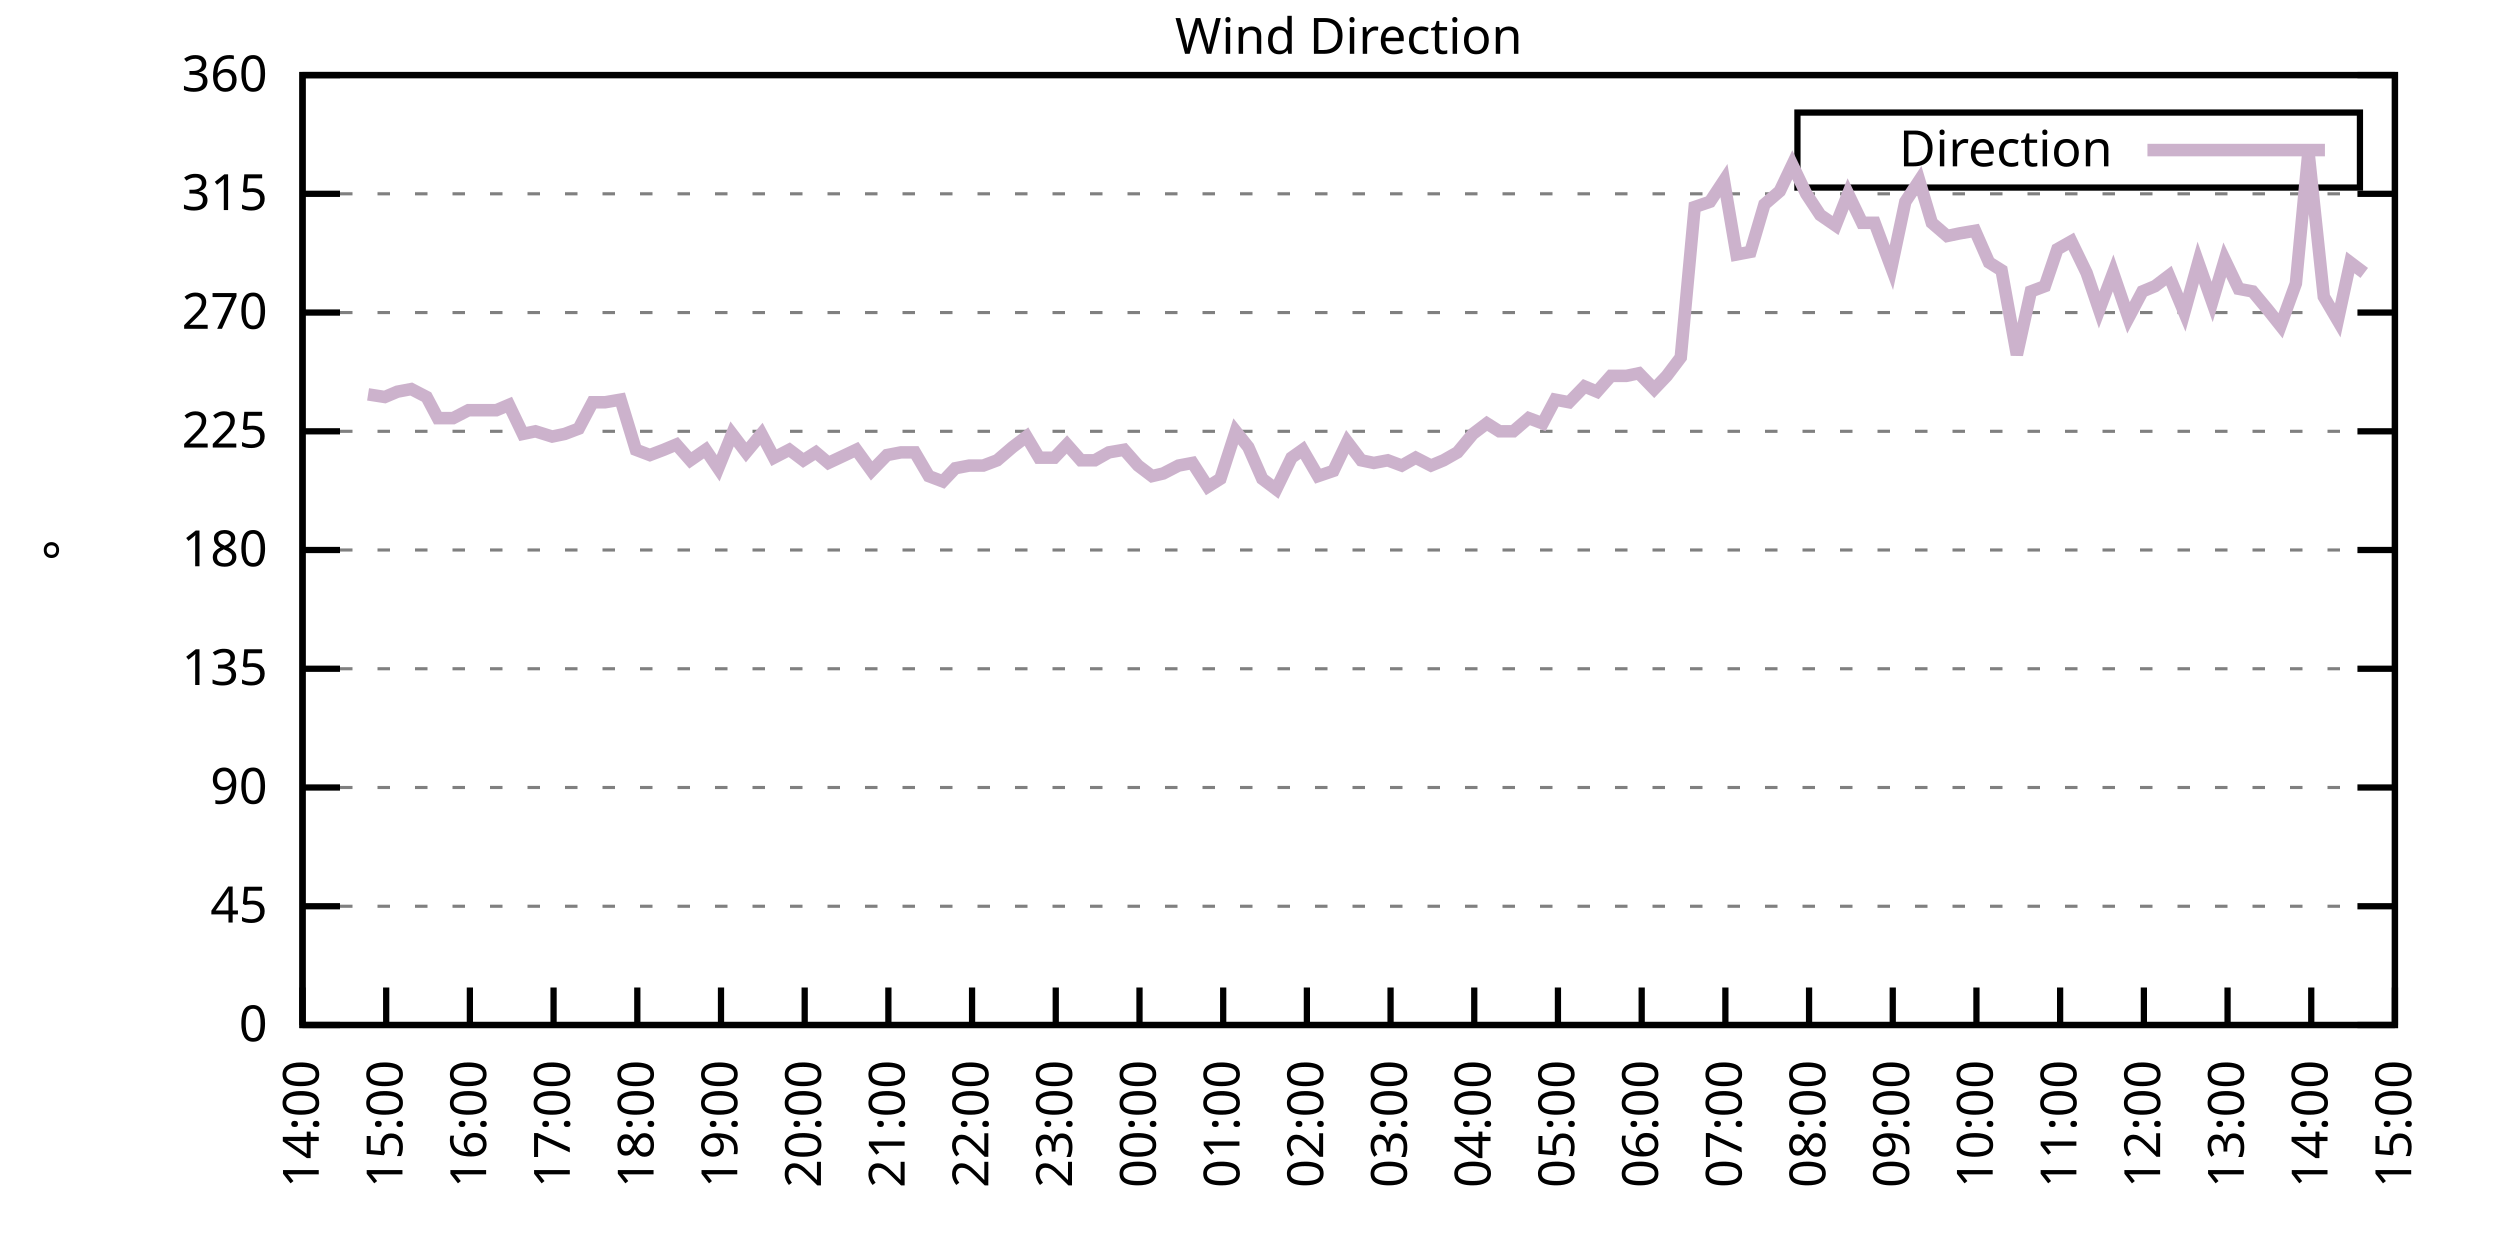
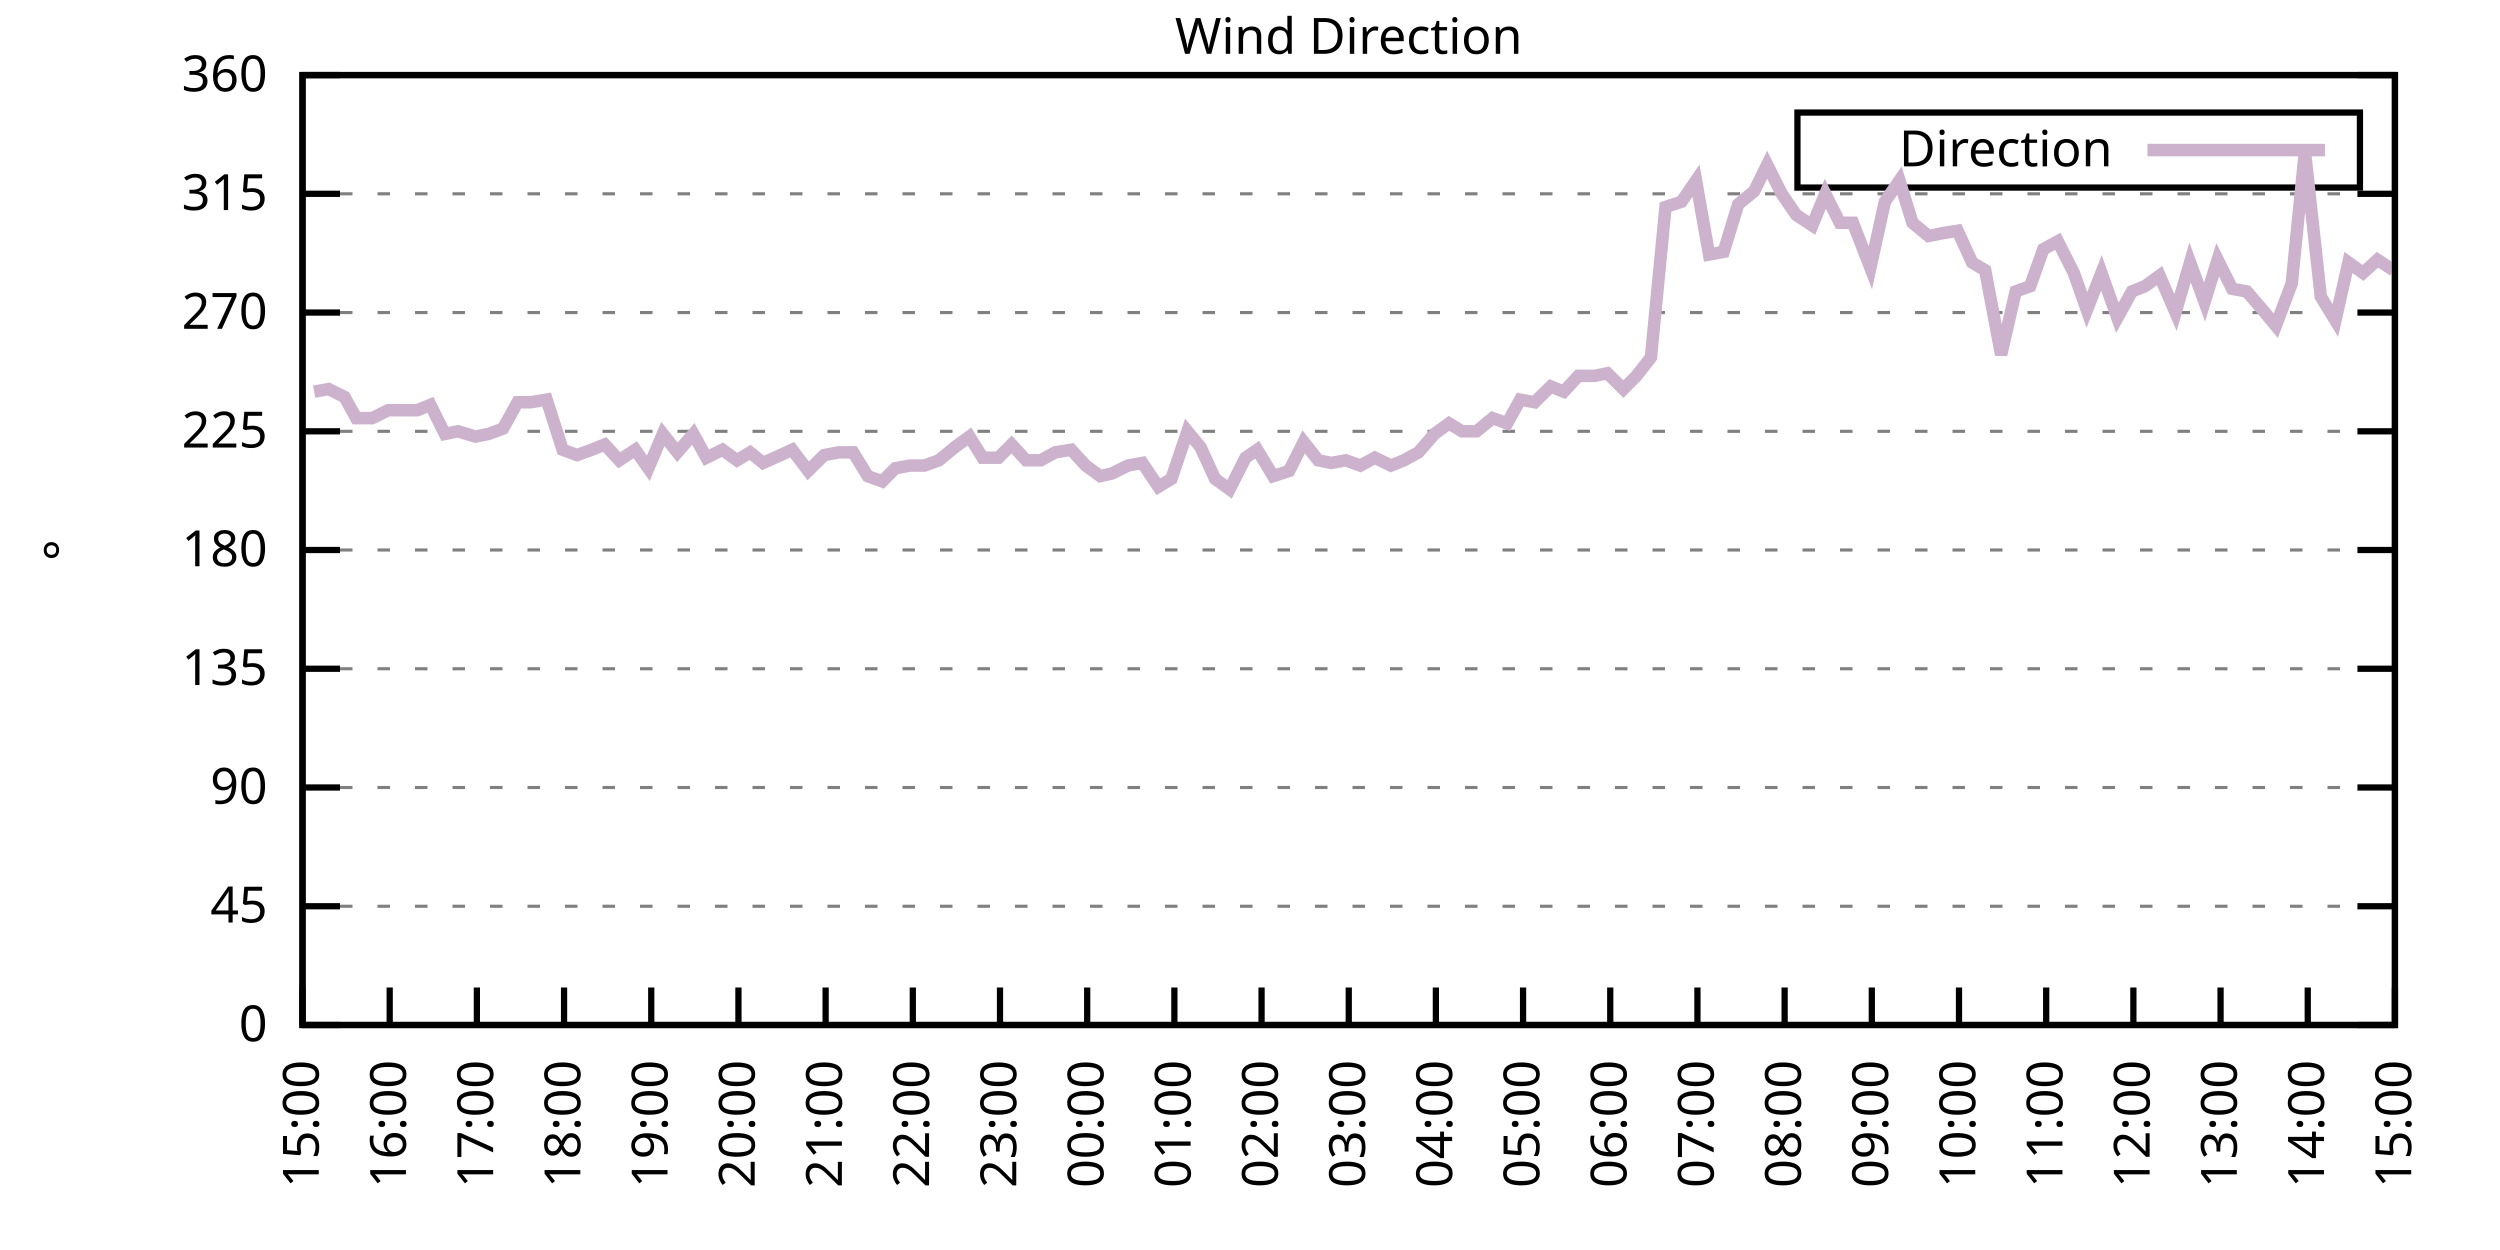
<svg xmlns="http://www.w3.org/2000/svg" xmlns:xlink="http://www.w3.org/1999/xlink" width="400" height="200" viewBox="0 0 400 200">
  <g id="gnuplot_canvas">
    <rect x="0" y="0" width="400" height="200" fill="none" />
    <defs>
      <circle id="gpDot" r="0.5" stroke-width="0.5" stroke="currentColor" />
      <path id="gpPt0" stroke-width="0.333" stroke="currentColor" d="M-1,0 h2 M0,-1 v2" />
      <path id="gpPt1" stroke-width="0.333" stroke="currentColor" d="M-1,-1 L1,1 M1,-1 L-1,1" />
      <path id="gpPt2" stroke-width="0.333" stroke="currentColor" d="M-1,0 L1,0 M0,-1 L0,1 M-1,-1 L1,1 M-1,1 L1,-1" />
      <rect id="gpPt3" stroke-width="0.333" stroke="currentColor" x="-1" y="-1" width="2" height="2" />
      <rect id="gpPt4" stroke-width="0.333" stroke="currentColor" fill="currentColor" x="-1" y="-1" width="2" height="2" />
      <circle id="gpPt5" stroke-width="0.333" stroke="currentColor" cx="0" cy="0" r="1" />
      <use xlink:href="#gpPt5" id="gpPt6" fill="currentColor" stroke="none" />
      <path id="gpPt7" stroke-width="0.333" stroke="currentColor" d="M0,-1.33 L-1.33,0.67 L1.33,0.67 z" />
      <use xlink:href="#gpPt7" id="gpPt8" fill="currentColor" stroke="none" />
      <use xlink:href="#gpPt7" id="gpPt9" stroke="currentColor" transform="rotate(180)" />
      <use xlink:href="#gpPt9" id="gpPt10" fill="currentColor" stroke="none" />
      <use xlink:href="#gpPt3" id="gpPt11" stroke="currentColor" transform="rotate(45)" />
      <use xlink:href="#gpPt11" id="gpPt12" fill="currentColor" stroke="none" />
      <path id="gpPt13" stroke-width="0.333" stroke="currentColor" d="M0,1.330 L1.265,0.411 L0.782,-1.067 L-0.782,-1.076 L-1.265,0.411 z" />
      <use xlink:href="#gpPt13" id="gpPt14" fill="currentColor" stroke="none" />
      <filter id="textbox" filterUnits="objectBoundingBox" x="0" y="0" height="1" width="1">
        <feFlood flood-color="white" flood-opacity="1" result="bgnd" />
        <feComposite in="SourceGraphic" in2="bgnd" operator="atop" />
      </filter>
      <filter id="greybox" filterUnits="objectBoundingBox" x="0" y="0" height="1" width="1">
        <feFlood flood-color="lightgrey" flood-opacity="1" result="grey" />
        <feComposite in="SourceGraphic" in2="grey" operator="atop" />
      </filter>
    </defs>
    <g fill="none" color="white" stroke="currentColor" stroke-width="1.00" stroke-linecap="butt" stroke-linejoin="miter">
</g>
    <g fill="none" color="black" stroke="currentColor" stroke-width="1.00" stroke-linecap="butt" stroke-linejoin="miter">
      <g stroke="none" shape-rendering="crispEdges">
        <polygon fill="rgb(255, 255, 255)" points="48.40,164.00 383.18,164.00 383.18,12.02 48.40,12.02 " />
      </g>
    </g>
    <g fill="none" color="black" stroke="currentColor" stroke-width="1.00" stroke-linecap="butt" stroke-linejoin="miter">
</g>
    <g fill="none" color="black" stroke="black" stroke-width="0.50" stroke-linecap="butt" stroke-linejoin="miter">
</g>
    <g fill="none" color="gray" stroke="currentColor" stroke-width="0.50" stroke-linecap="butt" stroke-linejoin="miter">
      <path stroke="gray" stroke-dasharray="2,4" class="gridline" d="M48.40,164.00 L383.19,164.00  " />
    </g>
    <g fill="none" color="gray" stroke="gray" stroke-width="1.00" stroke-linecap="butt" stroke-linejoin="miter">
</g>
    <g fill="none" color="black" stroke="currentColor" stroke-width="1.00" stroke-linecap="butt" stroke-linejoin="miter">
      <path stroke="black" d="M48.40,164.00 L54.40,164.00 M383.19,164.00 L377.19,164.00  " />
      <g transform="translate(42.80,166.60)" stroke="none" fill="black" font-family="Sans" font-size="8.00" text-anchor="end">
        <text>
          <tspan font-family="Sans"> 0</tspan>
        </text>
      </g>
    </g>
    <g fill="none" color="black" stroke="currentColor" stroke-width="1.00" stroke-linecap="butt" stroke-linejoin="miter">
</g>
    <g fill="none" color="black" stroke="black" stroke-width="0.50" stroke-linecap="butt" stroke-linejoin="miter">
</g>
    <g fill="none" color="gray" stroke="currentColor" stroke-width="0.50" stroke-linecap="butt" stroke-linejoin="miter">
      <path stroke="gray" stroke-dasharray="2,4" class="gridline" d="M48.40,145.00 L383.19,145.00  " />
    </g>
    <g fill="none" color="gray" stroke="gray" stroke-width="1.00" stroke-linecap="butt" stroke-linejoin="miter">
</g>
    <g fill="none" color="black" stroke="currentColor" stroke-width="1.00" stroke-linecap="butt" stroke-linejoin="miter">
      <path stroke="black" d="M48.40,145.00 L54.40,145.00 M383.19,145.00 L377.19,145.00  " />
      <g transform="translate(42.80,147.60)" stroke="none" fill="black" font-family="Sans" font-size="8.00" text-anchor="end">
        <text>
          <tspan font-family="Sans"> 45</tspan>
        </text>
      </g>
    </g>
    <g fill="none" color="black" stroke="currentColor" stroke-width="1.00" stroke-linecap="butt" stroke-linejoin="miter">
</g>
    <g fill="none" color="black" stroke="black" stroke-width="0.50" stroke-linecap="butt" stroke-linejoin="miter">
</g>
    <g fill="none" color="gray" stroke="currentColor" stroke-width="0.50" stroke-linecap="butt" stroke-linejoin="miter">
      <path stroke="gray" stroke-dasharray="2,4" class="gridline" d="M48.40,126.00 L383.19,126.00  " />
    </g>
    <g fill="none" color="gray" stroke="gray" stroke-width="1.00" stroke-linecap="butt" stroke-linejoin="miter">
</g>
    <g fill="none" color="black" stroke="currentColor" stroke-width="1.00" stroke-linecap="butt" stroke-linejoin="miter">
      <path stroke="black" d="M48.40,126.00 L54.40,126.00 M383.19,126.00 L377.19,126.00  " />
      <g transform="translate(42.80,128.60)" stroke="none" fill="black" font-family="Sans" font-size="8.00" text-anchor="end">
        <text>
          <tspan font-family="Sans"> 90</tspan>
        </text>
      </g>
    </g>
    <g fill="none" color="black" stroke="currentColor" stroke-width="1.00" stroke-linecap="butt" stroke-linejoin="miter">
</g>
    <g fill="none" color="black" stroke="black" stroke-width="0.50" stroke-linecap="butt" stroke-linejoin="miter">
</g>
    <g fill="none" color="gray" stroke="currentColor" stroke-width="0.50" stroke-linecap="butt" stroke-linejoin="miter">
      <path stroke="gray" stroke-dasharray="2,4" class="gridline" d="M48.40,107.00 L383.19,107.00  " />
    </g>
    <g fill="none" color="gray" stroke="gray" stroke-width="1.00" stroke-linecap="butt" stroke-linejoin="miter">
</g>
    <g fill="none" color="black" stroke="currentColor" stroke-width="1.00" stroke-linecap="butt" stroke-linejoin="miter">
      <path stroke="black" d="M48.40,107.00 L54.40,107.00 M383.19,107.00 L377.19,107.00  " />
      <g transform="translate(42.80,109.60)" stroke="none" fill="black" font-family="Sans" font-size="8.00" text-anchor="end">
        <text>
          <tspan font-family="Sans"> 135</tspan>
        </text>
      </g>
    </g>
    <g fill="none" color="black" stroke="currentColor" stroke-width="1.00" stroke-linecap="butt" stroke-linejoin="miter">
</g>
    <g fill="none" color="black" stroke="black" stroke-width="0.50" stroke-linecap="butt" stroke-linejoin="miter">
</g>
    <g fill="none" color="gray" stroke="currentColor" stroke-width="0.50" stroke-linecap="butt" stroke-linejoin="miter">
      <path stroke="gray" stroke-dasharray="2,4" class="gridline" d="M48.40,88.00 L383.19,88.00  " />
    </g>
    <g fill="none" color="gray" stroke="gray" stroke-width="1.00" stroke-linecap="butt" stroke-linejoin="miter">
</g>
    <g fill="none" color="black" stroke="currentColor" stroke-width="1.00" stroke-linecap="butt" stroke-linejoin="miter">
      <path stroke="black" d="M48.40,88.00 L54.40,88.00 M383.19,88.00 L377.19,88.00  " />
      <g transform="translate(42.80,90.60)" stroke="none" fill="black" font-family="Sans" font-size="8.00" text-anchor="end">
        <text>
          <tspan font-family="Sans"> 180</tspan>
        </text>
      </g>
    </g>
    <g fill="none" color="black" stroke="currentColor" stroke-width="1.00" stroke-linecap="butt" stroke-linejoin="miter">
</g>
    <g fill="none" color="black" stroke="black" stroke-width="0.50" stroke-linecap="butt" stroke-linejoin="miter">
</g>
    <g fill="none" color="gray" stroke="currentColor" stroke-width="0.50" stroke-linecap="butt" stroke-linejoin="miter">
      <path stroke="gray" stroke-dasharray="2,4" class="gridline" d="M48.40,69.01 L383.19,69.01  " />
    </g>
    <g fill="none" color="gray" stroke="gray" stroke-width="1.00" stroke-linecap="butt" stroke-linejoin="miter">
</g>
    <g fill="none" color="black" stroke="currentColor" stroke-width="1.00" stroke-linecap="butt" stroke-linejoin="miter">
      <path stroke="black" d="M48.40,69.01 L54.40,69.01 M383.19,69.01 L377.19,69.01  " />
      <g transform="translate(42.80,71.61)" stroke="none" fill="black" font-family="Sans" font-size="8.00" text-anchor="end">
        <text>
          <tspan font-family="Sans"> 225</tspan>
        </text>
      </g>
    </g>
    <g fill="none" color="black" stroke="currentColor" stroke-width="1.00" stroke-linecap="butt" stroke-linejoin="miter">
</g>
    <g fill="none" color="black" stroke="black" stroke-width="0.50" stroke-linecap="butt" stroke-linejoin="miter">
</g>
    <g fill="none" color="gray" stroke="currentColor" stroke-width="0.50" stroke-linecap="butt" stroke-linejoin="miter">
      <path stroke="gray" stroke-dasharray="2,4" class="gridline" d="M48.40,50.01 L383.19,50.01  " />
    </g>
    <g fill="none" color="gray" stroke="gray" stroke-width="1.00" stroke-linecap="butt" stroke-linejoin="miter">
</g>
    <g fill="none" color="black" stroke="currentColor" stroke-width="1.00" stroke-linecap="butt" stroke-linejoin="miter">
      <path stroke="black" d="M48.40,50.01 L54.40,50.01 M383.19,50.01 L377.19,50.01  " />
      <g transform="translate(42.80,52.61)" stroke="none" fill="black" font-family="Sans" font-size="8.00" text-anchor="end">
        <text>
          <tspan font-family="Sans"> 270</tspan>
        </text>
      </g>
    </g>
    <g fill="none" color="black" stroke="currentColor" stroke-width="1.00" stroke-linecap="butt" stroke-linejoin="miter">
</g>
    <g fill="none" color="black" stroke="black" stroke-width="0.50" stroke-linecap="butt" stroke-linejoin="miter">
</g>
    <g fill="none" color="gray" stroke="currentColor" stroke-width="0.50" stroke-linecap="butt" stroke-linejoin="miter">
      <path stroke="gray" stroke-dasharray="2,4" class="gridline" d="M48.40,31.01 L383.19,31.01  " />
    </g>
    <g fill="none" color="gray" stroke="gray" stroke-width="1.00" stroke-linecap="butt" stroke-linejoin="miter">
</g>
    <g fill="none" color="black" stroke="currentColor" stroke-width="1.00" stroke-linecap="butt" stroke-linejoin="miter">
      <path stroke="black" d="M48.40,31.01 L54.40,31.01 M383.19,31.01 L377.19,31.01  " />
      <g transform="translate(42.80,33.61)" stroke="none" fill="black" font-family="Sans" font-size="8.00" text-anchor="end">
        <text>
          <tspan font-family="Sans"> 315</tspan>
        </text>
      </g>
    </g>
    <g fill="none" color="black" stroke="currentColor" stroke-width="1.00" stroke-linecap="butt" stroke-linejoin="miter">
</g>
    <g fill="none" color="black" stroke="black" stroke-width="0.50" stroke-linecap="butt" stroke-linejoin="miter">
</g>
    <g fill="none" color="gray" stroke="currentColor" stroke-width="0.50" stroke-linecap="butt" stroke-linejoin="miter">
      <path stroke="gray" stroke-dasharray="2,4" class="gridline" d="M48.40,12.01 L383.19,12.01  " />
    </g>
    <g fill="none" color="gray" stroke="gray" stroke-width="1.00" stroke-linecap="butt" stroke-linejoin="miter">
</g>
    <g fill="none" color="black" stroke="currentColor" stroke-width="1.00" stroke-linecap="butt" stroke-linejoin="miter">
      <path stroke="black" d="M48.40,12.01 L54.40,12.01 M383.19,12.01 L377.19,12.01  " />
      <g transform="translate(42.80,14.61)" stroke="none" fill="black" font-family="Sans" font-size="8.00" text-anchor="end">
        <text>
          <tspan font-family="Sans"> 360</tspan>
        </text>
      </g>
    </g>
    <g fill="none" color="black" stroke="currentColor" stroke-width="1.00" stroke-linecap="butt" stroke-linejoin="miter">
      <path stroke="black" d="M48.40,164.00 L48.40,158.00  " />
      <g transform="translate(51.00,169.60) rotate(270.00)" stroke="none" fill="black" font-family="Sans" font-size="8.00" text-anchor="end">
        <text>
-           <tspan font-family="Sans">14:00</tspan>
-         </text>
-       </g>
-     </g>
-     <g fill="none" color="black" stroke="currentColor" stroke-width="1.00" stroke-linecap="butt" stroke-linejoin="miter">
-       <path stroke="black" d="M61.79,164.00 L61.79,158.00  " />
-       <g transform="translate(64.39,169.60) rotate(270.00)" stroke="none" fill="black" font-family="Sans" font-size="8.00" text-anchor="end">
-         <text>
          <tspan font-family="Sans">15:00</tspan>
        </text>
      </g>
    </g>
    <g fill="none" color="black" stroke="currentColor" stroke-width="1.00" stroke-linecap="butt" stroke-linejoin="miter">
-       <path stroke="black" d="M75.18,164.00 L75.18,158.00  " />
-       <g transform="translate(77.78,169.60) rotate(270.00)" stroke="none" fill="black" font-family="Sans" font-size="8.00" text-anchor="end">
+       <path stroke="black" d="M62.35,164.00 L62.35,158.00  " />
+       <g transform="translate(64.95,169.60) rotate(270.00)" stroke="none" fill="black" font-family="Sans" font-size="8.00" text-anchor="end">
        <text>
          <tspan font-family="Sans">16:00</tspan>
        </text>
      </g>
    </g>
    <g fill="none" color="black" stroke="currentColor" stroke-width="1.00" stroke-linecap="butt" stroke-linejoin="miter">
-       <path stroke="black" d="M88.57,164.00 L88.57,158.00  " />
-       <g transform="translate(91.17,169.60) rotate(270.00)" stroke="none" fill="black" font-family="Sans" font-size="8.00" text-anchor="end">
+       <path stroke="black" d="M76.30,164.00 L76.30,158.00  " />
+       <g transform="translate(78.90,169.60) rotate(270.00)" stroke="none" fill="black" font-family="Sans" font-size="8.00" text-anchor="end">
        <text>
          <tspan font-family="Sans">17:00</tspan>
        </text>
      </g>
    </g>
    <g fill="none" color="black" stroke="currentColor" stroke-width="1.00" stroke-linecap="butt" stroke-linejoin="miter">
-       <path stroke="black" d="M101.97,164.00 L101.97,158.00  " />
-       <g transform="translate(104.57,169.60) rotate(270.00)" stroke="none" fill="black" font-family="Sans" font-size="8.00" text-anchor="end">
+       <path stroke="black" d="M90.25,164.00 L90.25,158.00  " />
+       <g transform="translate(92.85,169.60) rotate(270.00)" stroke="none" fill="black" font-family="Sans" font-size="8.00" text-anchor="end">
        <text>
          <tspan font-family="Sans">18:00</tspan>
        </text>
      </g>
    </g>
    <g fill="none" color="black" stroke="currentColor" stroke-width="1.00" stroke-linecap="butt" stroke-linejoin="miter">
-       <path stroke="black" d="M115.36,164.00 L115.36,158.00  " />
-       <g transform="translate(117.96,169.60) rotate(270.00)" stroke="none" fill="black" font-family="Sans" font-size="8.00" text-anchor="end">
+       <path stroke="black" d="M104.20,164.00 L104.20,158.00  " />
+       <g transform="translate(106.80,169.60) rotate(270.00)" stroke="none" fill="black" font-family="Sans" font-size="8.00" text-anchor="end">
        <text>
          <tspan font-family="Sans">19:00</tspan>
        </text>
      </g>
    </g>
    <g fill="none" color="black" stroke="currentColor" stroke-width="1.00" stroke-linecap="butt" stroke-linejoin="miter">
-       <path stroke="black" d="M128.75,164.00 L128.75,158.00  " />
-       <g transform="translate(131.35,169.60) rotate(270.00)" stroke="none" fill="black" font-family="Sans" font-size="8.00" text-anchor="end">
+       <path stroke="black" d="M118.15,164.00 L118.15,158.00  " />
+       <g transform="translate(120.75,169.60) rotate(270.00)" stroke="none" fill="black" font-family="Sans" font-size="8.00" text-anchor="end">
        <text>
          <tspan font-family="Sans">20:00</tspan>
        </text>
      </g>
    </g>
    <g fill="none" color="black" stroke="currentColor" stroke-width="1.00" stroke-linecap="butt" stroke-linejoin="miter">
-       <path stroke="black" d="M142.14,164.00 L142.14,158.00  " />
-       <g transform="translate(144.74,169.60) rotate(270.00)" stroke="none" fill="black" font-family="Sans" font-size="8.00" text-anchor="end">
+       <path stroke="black" d="M132.10,164.00 L132.10,158.00  " />
+       <g transform="translate(134.70,169.60) rotate(270.00)" stroke="none" fill="black" font-family="Sans" font-size="8.00" text-anchor="end">
        <text>
          <tspan font-family="Sans">21:00</tspan>
        </text>
      </g>
    </g>
    <g fill="none" color="black" stroke="currentColor" stroke-width="1.00" stroke-linecap="butt" stroke-linejoin="miter">
-       <path stroke="black" d="M155.53,164.00 L155.53,158.00  " />
-       <g transform="translate(158.13,169.60) rotate(270.00)" stroke="none" fill="black" font-family="Sans" font-size="8.00" text-anchor="end">
+       <path stroke="black" d="M146.05,164.00 L146.05,158.00  " />
+       <g transform="translate(148.65,169.60) rotate(270.00)" stroke="none" fill="black" font-family="Sans" font-size="8.00" text-anchor="end">
        <text>
          <tspan font-family="Sans">22:00</tspan>
        </text>
      </g>
    </g>
    <g fill="none" color="black" stroke="currentColor" stroke-width="1.00" stroke-linecap="butt" stroke-linejoin="miter">
-       <path stroke="black" d="M168.92,164.00 L168.92,158.00  " />
-       <g transform="translate(171.52,169.60) rotate(270.00)" stroke="none" fill="black" font-family="Sans" font-size="8.00" text-anchor="end">
+       <path stroke="black" d="M160.00,164.00 L160.00,158.00  " />
+       <g transform="translate(162.60,169.60) rotate(270.00)" stroke="none" fill="black" font-family="Sans" font-size="8.00" text-anchor="end">
        <text>
          <tspan font-family="Sans">23:00</tspan>
        </text>
      </g>
    </g>
    <g fill="none" color="black" stroke="currentColor" stroke-width="1.00" stroke-linecap="butt" stroke-linejoin="miter">
-       <path stroke="black" d="M182.32,164.00 L182.32,158.00  " />
-       <g transform="translate(184.92,169.60) rotate(270.00)" stroke="none" fill="black" font-family="Sans" font-size="8.00" text-anchor="end">
+       <path stroke="black" d="M173.95,164.00 L173.95,158.00  " />
+       <g transform="translate(176.55,169.60) rotate(270.00)" stroke="none" fill="black" font-family="Sans" font-size="8.00" text-anchor="end">
        <text>
          <tspan font-family="Sans">00:00</tspan>
        </text>
      </g>
    </g>
    <g fill="none" color="black" stroke="currentColor" stroke-width="1.00" stroke-linecap="butt" stroke-linejoin="miter">
-       <path stroke="black" d="M195.71,164.00 L195.71,158.00  " />
-       <g transform="translate(198.31,169.60) rotate(270.00)" stroke="none" fill="black" font-family="Sans" font-size="8.00" text-anchor="end">
+       <path stroke="black" d="M187.90,164.00 L187.90,158.00  " />
+       <g transform="translate(190.50,169.60) rotate(270.00)" stroke="none" fill="black" font-family="Sans" font-size="8.00" text-anchor="end">
        <text>
          <tspan font-family="Sans">01:00</tspan>
        </text>
      </g>
    </g>
    <g fill="none" color="black" stroke="currentColor" stroke-width="1.00" stroke-linecap="butt" stroke-linejoin="miter">
-       <path stroke="black" d="M209.10,164.00 L209.10,158.00  " />
-       <g transform="translate(211.70,169.60) rotate(270.00)" stroke="none" fill="black" font-family="Sans" font-size="8.00" text-anchor="end">
+       <path stroke="black" d="M201.85,164.00 L201.85,158.00  " />
+       <g transform="translate(204.45,169.60) rotate(270.00)" stroke="none" fill="black" font-family="Sans" font-size="8.00" text-anchor="end">
        <text>
          <tspan font-family="Sans">02:00</tspan>
        </text>
      </g>
    </g>
    <g fill="none" color="black" stroke="currentColor" stroke-width="1.00" stroke-linecap="butt" stroke-linejoin="miter">
-       <path stroke="black" d="M222.49,164.00 L222.49,158.00  " />
-       <g transform="translate(225.09,169.60) rotate(270.00)" stroke="none" fill="black" font-family="Sans" font-size="8.00" text-anchor="end">
+       <path stroke="black" d="M215.80,164.00 L215.80,158.00  " />
+       <g transform="translate(218.40,169.60) rotate(270.00)" stroke="none" fill="black" font-family="Sans" font-size="8.00" text-anchor="end">
        <text>
          <tspan font-family="Sans">03:00</tspan>
        </text>
      </g>
    </g>
    <g fill="none" color="black" stroke="currentColor" stroke-width="1.00" stroke-linecap="butt" stroke-linejoin="miter">
-       <path stroke="black" d="M235.88,164.00 L235.88,158.00  " />
-       <g transform="translate(238.48,169.60) rotate(270.00)" stroke="none" fill="black" font-family="Sans" font-size="8.00" text-anchor="end">
+       <path stroke="black" d="M229.74,164.00 L229.74,158.00  " />
+       <g transform="translate(232.34,169.60) rotate(270.00)" stroke="none" fill="black" font-family="Sans" font-size="8.00" text-anchor="end">
        <text>
          <tspan font-family="Sans">04:00</tspan>
        </text>
      </g>
    </g>
    <g fill="none" color="black" stroke="currentColor" stroke-width="1.00" stroke-linecap="butt" stroke-linejoin="miter">
-       <path stroke="black" d="M249.27,164.00 L249.27,158.00  " />
-       <g transform="translate(251.87,169.60) rotate(270.00)" stroke="none" fill="black" font-family="Sans" font-size="8.00" text-anchor="end">
+       <path stroke="black" d="M243.69,164.00 L243.69,158.00  " />
+       <g transform="translate(246.29,169.60) rotate(270.00)" stroke="none" fill="black" font-family="Sans" font-size="8.00" text-anchor="end">
        <text>
          <tspan font-family="Sans">05:00</tspan>
        </text>
      </g>
    </g>
    <g fill="none" color="black" stroke="currentColor" stroke-width="1.00" stroke-linecap="butt" stroke-linejoin="miter">
-       <path stroke="black" d="M262.67,164.00 L262.67,158.00  " />
-       <g transform="translate(265.27,169.60) rotate(270.00)" stroke="none" fill="black" font-family="Sans" font-size="8.00" text-anchor="end">
+       <path stroke="black" d="M257.64,164.00 L257.64,158.00  " />
+       <g transform="translate(260.24,169.60) rotate(270.00)" stroke="none" fill="black" font-family="Sans" font-size="8.00" text-anchor="end">
        <text>
          <tspan font-family="Sans">06:00</tspan>
        </text>
      </g>
    </g>
    <g fill="none" color="black" stroke="currentColor" stroke-width="1.00" stroke-linecap="butt" stroke-linejoin="miter">
-       <path stroke="black" d="M276.06,164.00 L276.06,158.00  " />
-       <g transform="translate(278.66,169.60) rotate(270.00)" stroke="none" fill="black" font-family="Sans" font-size="8.00" text-anchor="end">
+       <path stroke="black" d="M271.59,164.00 L271.59,158.00  " />
+       <g transform="translate(274.19,169.60) rotate(270.00)" stroke="none" fill="black" font-family="Sans" font-size="8.00" text-anchor="end">
        <text>
          <tspan font-family="Sans">07:00</tspan>
        </text>
      </g>
    </g>
    <g fill="none" color="black" stroke="currentColor" stroke-width="1.00" stroke-linecap="butt" stroke-linejoin="miter">
-       <path stroke="black" d="M289.45,164.00 L289.45,158.00  " />
-       <g transform="translate(292.05,169.60) rotate(270.00)" stroke="none" fill="black" font-family="Sans" font-size="8.00" text-anchor="end">
+       <path stroke="black" d="M285.54,164.00 L285.54,158.00  " />
+       <g transform="translate(288.14,169.60) rotate(270.00)" stroke="none" fill="black" font-family="Sans" font-size="8.00" text-anchor="end">
        <text>
          <tspan font-family="Sans">08:00</tspan>
        </text>
      </g>
    </g>
    <g fill="none" color="black" stroke="currentColor" stroke-width="1.00" stroke-linecap="butt" stroke-linejoin="miter">
-       <path stroke="black" d="M302.84,164.00 L302.84,158.00  " />
-       <g transform="translate(305.44,169.60) rotate(270.00)" stroke="none" fill="black" font-family="Sans" font-size="8.00" text-anchor="end">
+       <path stroke="black" d="M299.49,164.00 L299.49,158.00  " />
+       <g transform="translate(302.09,169.60) rotate(270.00)" stroke="none" fill="black" font-family="Sans" font-size="8.00" text-anchor="end">
        <text>
          <tspan font-family="Sans">09:00</tspan>
        </text>
      </g>
    </g>
    <g fill="none" color="black" stroke="currentColor" stroke-width="1.00" stroke-linecap="butt" stroke-linejoin="miter">
-       <path stroke="black" d="M316.23,164.00 L316.23,158.00  " />
-       <g transform="translate(318.83,169.60) rotate(270.00)" stroke="none" fill="black" font-family="Sans" font-size="8.00" text-anchor="end">
+       <path stroke="black" d="M313.44,164.00 L313.44,158.00  " />
+       <g transform="translate(316.04,169.60) rotate(270.00)" stroke="none" fill="black" font-family="Sans" font-size="8.00" text-anchor="end">
        <text>
          <tspan font-family="Sans">10:00</tspan>
        </text>
      </g>
    </g>
    <g fill="none" color="black" stroke="currentColor" stroke-width="1.00" stroke-linecap="butt" stroke-linejoin="miter">
-       <path stroke="black" d="M329.62,164.00 L329.62,158.00  " />
-       <g transform="translate(332.22,169.60) rotate(270.00)" stroke="none" fill="black" font-family="Sans" font-size="8.00" text-anchor="end">
+       <path stroke="black" d="M327.39,164.00 L327.39,158.00  " />
+       <g transform="translate(329.99,169.60) rotate(270.00)" stroke="none" fill="black" font-family="Sans" font-size="8.00" text-anchor="end">
        <text>
          <tspan font-family="Sans">11:00</tspan>
        </text>
      </g>
    </g>
    <g fill="none" color="black" stroke="currentColor" stroke-width="1.00" stroke-linecap="butt" stroke-linejoin="miter">
-       <path stroke="black" d="M343.02,164.00 L343.02,158.00  " />
-       <g transform="translate(345.62,169.60) rotate(270.00)" stroke="none" fill="black" font-family="Sans" font-size="8.00" text-anchor="end">
+       <path stroke="black" d="M341.34,164.00 L341.34,158.00  " />
+       <g transform="translate(343.94,169.60) rotate(270.00)" stroke="none" fill="black" font-family="Sans" font-size="8.00" text-anchor="end">
        <text>
          <tspan font-family="Sans">12:00</tspan>
        </text>
      </g>
    </g>
    <g fill="none" color="black" stroke="currentColor" stroke-width="1.00" stroke-linecap="butt" stroke-linejoin="miter">
-       <path stroke="black" d="M356.41,164.00 L356.41,158.00  " />
-       <g transform="translate(359.01,169.60) rotate(270.00)" stroke="none" fill="black" font-family="Sans" font-size="8.00" text-anchor="end">
+       <path stroke="black" d="M355.29,164.00 L355.29,158.00  " />
+       <g transform="translate(357.89,169.60) rotate(270.00)" stroke="none" fill="black" font-family="Sans" font-size="8.00" text-anchor="end">
        <text>
          <tspan font-family="Sans">13:00</tspan>
        </text>
      </g>
    </g>
    <g fill="none" color="black" stroke="currentColor" stroke-width="1.00" stroke-linecap="butt" stroke-linejoin="miter">
-       <path stroke="black" d="M369.80,164.00 L369.80,158.00  " />
-       <g transform="translate(372.40,169.60) rotate(270.00)" stroke="none" fill="black" font-family="Sans" font-size="8.00" text-anchor="end">
+       <path stroke="black" d="M369.24,164.00 L369.24,158.00  " />
+       <g transform="translate(371.84,169.60) rotate(270.00)" stroke="none" fill="black" font-family="Sans" font-size="8.00" text-anchor="end">
        <text>
          <tspan font-family="Sans">14:00</tspan>
        </text>
      </g>
    </g>
    <g fill="none" color="black" stroke="currentColor" stroke-width="1.00" stroke-linecap="butt" stroke-linejoin="miter">
      <path stroke="black" d="M383.19,164.00 L383.19,158.00  " />
      <g transform="translate(385.79,169.60) rotate(270.00)" stroke="none" fill="black" font-family="Sans" font-size="8.00" text-anchor="end">
        <text>
          <tspan font-family="Sans">15:00</tspan>
        </text>
      </g>
    </g>
    <g fill="none" color="black" stroke="currentColor" stroke-width="1.00" stroke-linecap="butt" stroke-linejoin="miter">
</g>
    <g fill="none" color="black" stroke="currentColor" stroke-width="1.00" stroke-linecap="butt" stroke-linejoin="miter">
      <path stroke="black" d="M48.40,12.01 L48.40,164.00 L383.19,164.00 L383.19,12.01 L48.40,12.01 Z  " />
    </g>
    <g fill="none" color="black" stroke="currentColor" stroke-width="1.00" stroke-linecap="butt" stroke-linejoin="miter">
</g>
    <g fill="none" color="black" stroke="currentColor" stroke-width="1.00" stroke-linecap="butt" stroke-linejoin="miter">
      <path stroke="black" d="M287.59,30.01 L287.59,18.01 L377.59,18.01 L377.59,30.01 L287.59,30.01 Z  " />
    </g>
    <g id="Wind_direction_plot_1">
      <g fill="none" color="white" stroke="black" stroke-width="2.00" stroke-linecap="butt" stroke-linejoin="miter">
</g>
      <g fill="none" color="black" stroke="currentColor" stroke-width="2.00" stroke-linecap="butt" stroke-linejoin="miter">
        <g transform="translate(337.99,26.61)" stroke="none" fill="black" font-family="Sans" font-size="8.00" text-anchor="end">
          <text>
            <tspan font-family="Sans">Direction</tspan>
          </text>
        </g>
      </g>
      <g fill="none" color="black" stroke="currentColor" stroke-width="2.00" stroke-linecap="butt" stroke-linejoin="miter">
-         <path stroke="rgb(204, 178, 204)" d="M343.59,24.01 L371.99,24.01 M58.89,63.10 L61.57,63.52 L63.58,62.67 L65.81,62.25 L68.26,63.52 L70.05,66.90   L72.50,66.90 L74.96,65.63 L76.97,65.63 L79.42,65.63 L81.43,64.78 L83.66,69.43 L85.67,69.01 L88.35,69.85   L90.36,69.43 L92.59,68.58 L94.82,64.36 L96.83,64.36 L99.29,63.94 L101.74,71.96 L103.98,72.81 L106.21,71.96   L108.22,71.12 L110.45,73.65 L112.90,71.96 L114.91,74.92 L117.14,69.43 L119.38,72.38 L121.83,69.43 L123.84,73.23   L126.29,71.96 L128.53,73.65 L130.54,72.38 L132.54,74.07 L135.22,72.81 L137.01,71.96 L139.46,75.34 L141.92,72.81   L144.15,72.38 L146.38,72.38 L148.61,76.18 L150.85,77.03 L152.85,74.92 L155.09,74.49 L157.32,74.49 L159.55,73.65   L162.01,71.54 L164.24,69.85 L166.25,73.23 L168.70,73.23 L170.71,71.12 L172.94,73.65 L175.17,73.65 L177.41,72.38   L179.86,71.96 L182.09,74.49 L184.32,76.18 L186.11,75.76 L188.57,74.49 L190.80,74.07 L193.25,77.87 L195.26,76.61   L197.72,69.01 L199.73,71.54 L201.96,76.61 L204.19,78.29 L206.64,73.23 L208.43,71.96 L210.88,76.18 L213.34,75.34   L215.57,70.70 L217.80,73.65 L219.81,74.07 L222.04,73.65 L224.28,74.49 L226.51,73.23 L228.96,74.49 L230.97,73.65   L233.20,72.38 L235.66,69.43 L237.89,67.74 L239.90,69.01 L242.13,69.01 L244.59,66.90 L246.82,67.74 L248.83,63.94   L251.06,64.36 L253.51,61.83 L255.52,62.67 L257.76,60.14 L260.21,60.14 L262.22,59.72 L264.67,62.25 L266.68,60.14   L268.92,57.18 L271.15,33.12 L273.60,32.28 L275.83,28.90 L277.84,40.72 L280.07,40.30 L282.31,32.70 L284.76,30.59   L286.77,26.36 L289.00,31.01 L291.23,34.39 L293.69,36.08 L295.70,31.01 L297.93,35.65 L299.94,35.65 L302.62,42.83   L304.85,32.28 L307.08,28.90 L309.09,35.65 L311.54,37.76 L313.55,37.34 L316.01,36.92 L318.24,41.99 L320.25,43.25   L322.70,56.76 L324.94,46.63 L327.17,45.79 L329.18,39.87 L331.41,38.61 L333.86,43.67 L335.87,49.59 L338.10,43.67   L340.56,50.85 L342.79,46.63 L344.80,45.79 L347.03,44.10 L349.49,50.01 L351.72,41.99 L353.95,48.32 L355.96,41.56   L358.19,46.21 L360.42,46.63 L362.88,49.59 L364.89,52.12 L367.34,45.36 L369.35,24.25 L371.81,47.47 L374.04,51.27   L376.05,41.99 L378.28,43.67  " />
+         <path stroke="rgb(204, 178, 204)" d="M343.59,24.01 L371.99,24.01 M50.26,62.67 L52.58,62.25 L55.14,63.52 L57.00,66.90 L59.56,66.90 L62.12,65.63   L64.21,65.63 L66.77,65.63 L68.86,64.78 L71.18,69.43 L73.28,69.01 L76.07,69.85 L78.16,69.43 L80.48,68.58   L82.81,64.36 L84.90,64.36 L87.46,63.94 L90.02,71.96 L92.34,72.81 L94.67,71.96 L96.76,71.12 L99.08,73.65   L101.64,71.96 L103.73,74.92 L106.06,69.43 L108.38,72.38 L110.94,69.43 L113.03,73.23 L115.59,71.96 L117.92,73.65   L120.01,72.38 L122.10,74.07 L124.89,72.81 L126.75,71.96 L129.31,75.34 L131.87,72.81 L134.19,72.38 L136.51,72.38   L138.84,76.18 L141.16,77.03 L143.26,74.92 L145.58,74.49 L147.91,74.49 L150.23,73.65 L152.79,71.54 L155.11,69.85   L157.21,73.23 L159.76,73.23 L161.86,71.12 L164.18,73.65 L166.51,73.65 L168.83,72.38 L171.39,71.96 L173.71,74.49   L176.04,76.18 L177.90,75.76 L180.46,74.49 L182.78,74.07 L185.34,77.87 L187.43,76.61 L189.99,69.01 L192.08,71.54   L194.41,76.61 L196.73,78.29 L199.29,73.23 L201.15,71.96 L203.71,76.18 L206.26,75.34 L208.59,70.70 L210.91,73.65   L213.01,74.07 L215.33,73.65 L217.65,74.49 L219.98,73.23 L222.54,74.49 L224.63,73.65 L226.95,72.38 L229.51,69.43   L231.84,67.74 L233.93,69.01 L236.25,69.01 L238.81,66.90 L241.14,67.74 L243.23,63.94 L245.55,64.36 L248.11,61.83   L250.20,62.67 L252.53,60.14 L255.09,60.14 L257.18,59.72 L259.74,62.25 L261.83,60.14 L264.15,57.18 L266.48,33.12   L269.04,32.28 L271.36,28.90 L273.45,40.72 L275.78,40.30 L278.10,32.70 L280.66,30.59 L282.75,26.36 L285.08,31.01   L287.40,34.39 L289.96,36.08 L292.05,31.01 L294.38,35.65 L296.47,35.65 L299.26,42.83 L301.58,32.28 L303.91,28.90   L306.00,35.65 L308.56,37.76 L310.65,37.34 L313.21,36.92 L315.53,41.99 L317.63,43.25 L320.18,56.76 L322.51,46.63   L324.83,45.79 L326.93,39.87 L329.25,38.61 L331.81,43.67 L333.90,49.59 L336.23,43.67 L338.78,50.85 L341.11,46.63   L343.20,45.79 L345.53,44.10 L348.08,50.01 L350.41,41.99 L352.73,48.32 L354.83,41.56 L357.15,46.21 L359.48,46.63   L362.03,49.59 L364.13,52.12 L366.68,45.36 L368.78,24.25 L371.33,47.47 L373.66,51.27 L375.75,41.99 L378.08,43.67   L380.40,41.56 L382.96,43.25  " />
      </g>
    </g>
    <g fill="none" color="black" stroke="currentColor" stroke-width="2.00" stroke-linecap="butt" stroke-linejoin="miter">
</g>
    <g fill="none" color="black" stroke="black" stroke-width="1.00" stroke-linecap="butt" stroke-linejoin="miter">
</g>
    <g fill="none" color="black" stroke="currentColor" stroke-width="1.00" stroke-linecap="butt" stroke-linejoin="miter">
      <path stroke="black" d="M48.40,12.01 L48.40,164.00 L383.19,164.00 L383.19,12.01 L48.40,12.01 Z  " />
      <g transform="translate(12.80,88.01) rotate(270.00)" stroke="none" fill="black" font-family="Sans" font-size="8.00" text-anchor="middle">
        <text>
          <tspan font-family="Sans">°</tspan>
        </text>
      </g>
    </g>
    <g fill="none" color="black" stroke="currentColor" stroke-width="1.00" stroke-linecap="butt" stroke-linejoin="miter">
</g>
    <g fill="none" color="black" stroke="currentColor" stroke-width="1.00" stroke-linecap="butt" stroke-linejoin="miter">
      <g transform="translate(215.79,8.61)" stroke="none" fill="black" font-family="Sans" font-size="8.00" text-anchor="middle">
        <text>
          <tspan font-family="Sans">Wind Direction</tspan>
        </text>
      </g>
    </g>
    <g fill="none" color="black" stroke="currentColor" stroke-width="1.00" stroke-linecap="butt" stroke-linejoin="miter">
</g>
  </g>
</svg>
